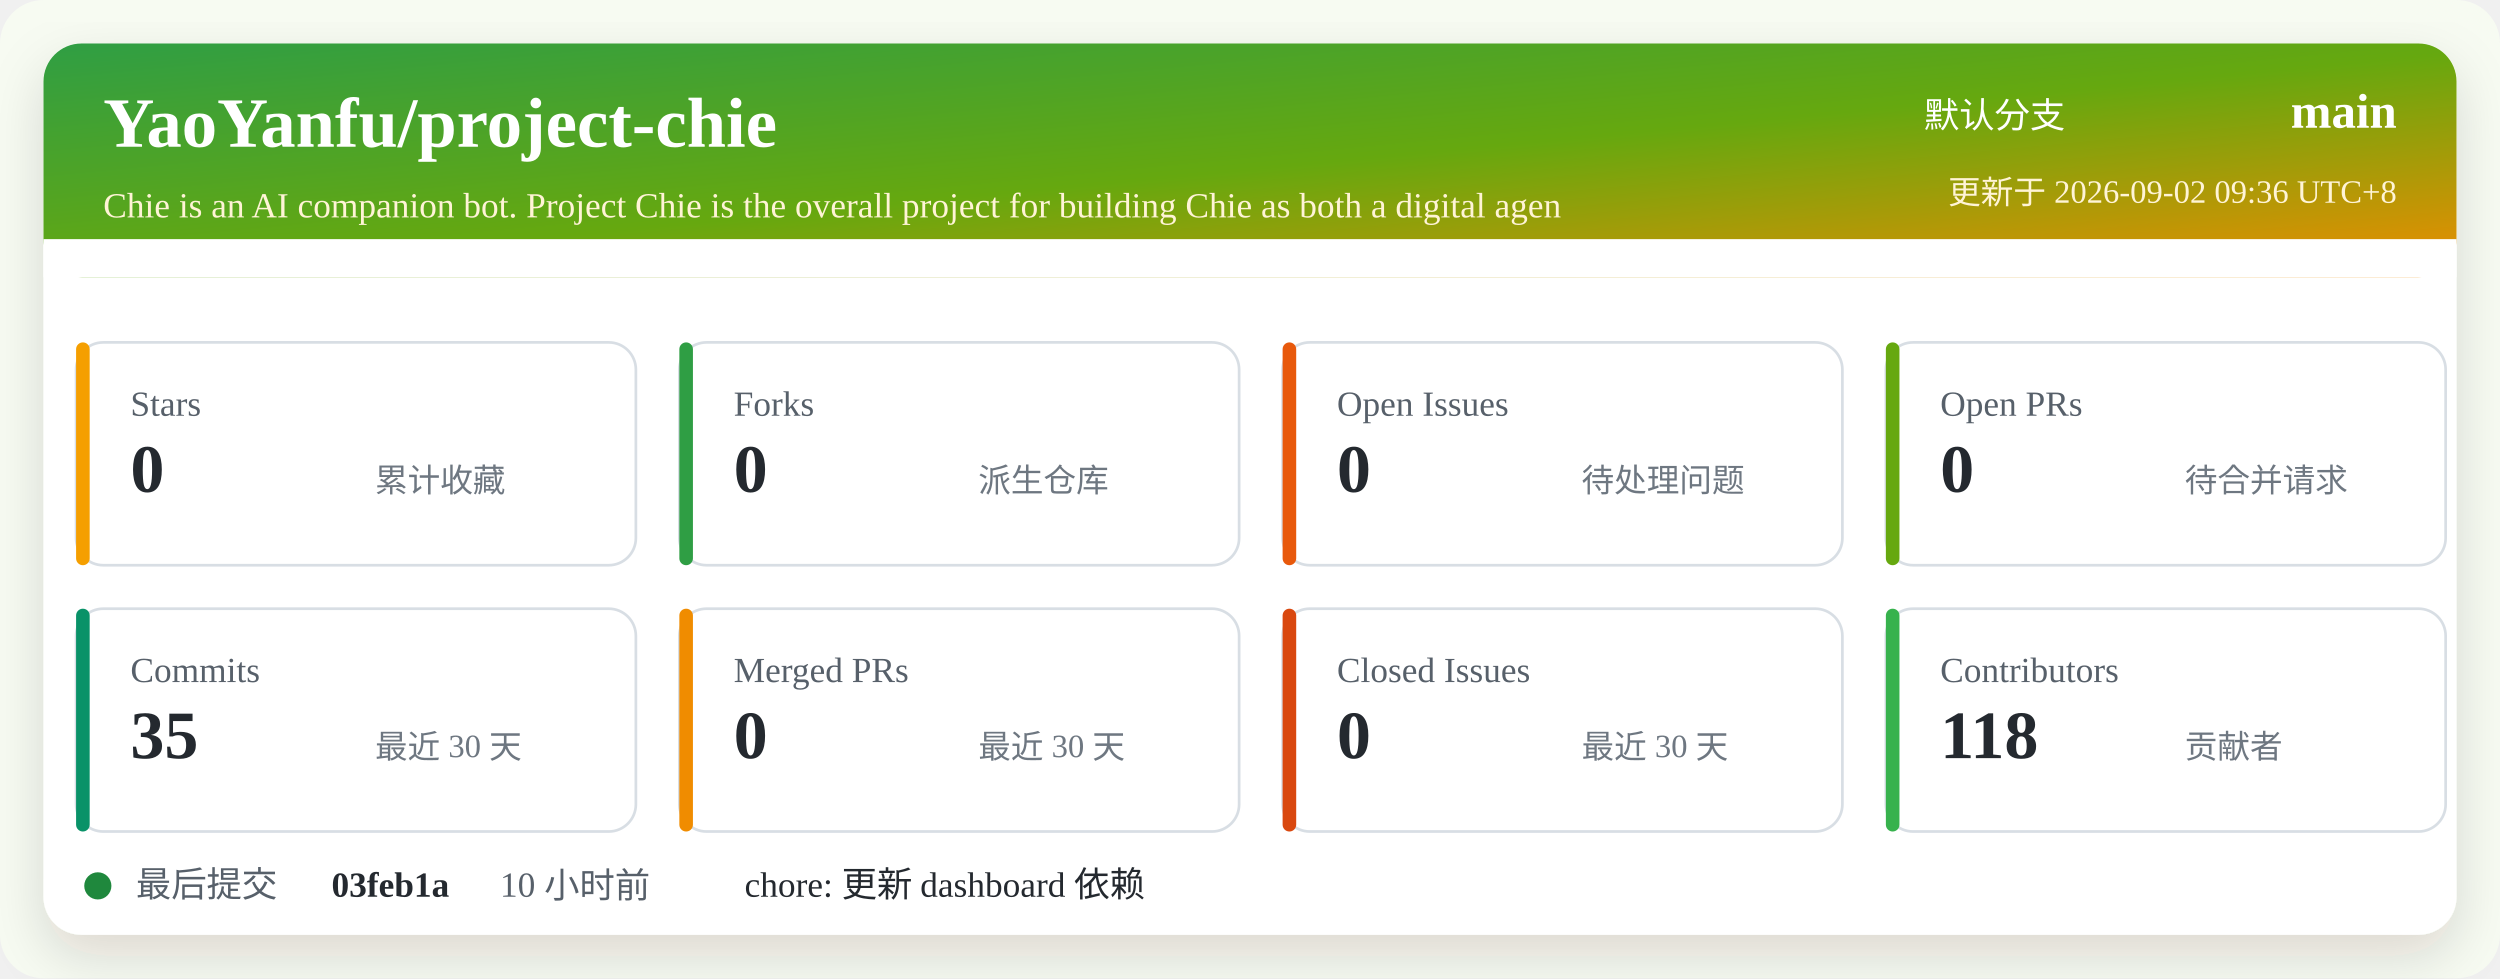
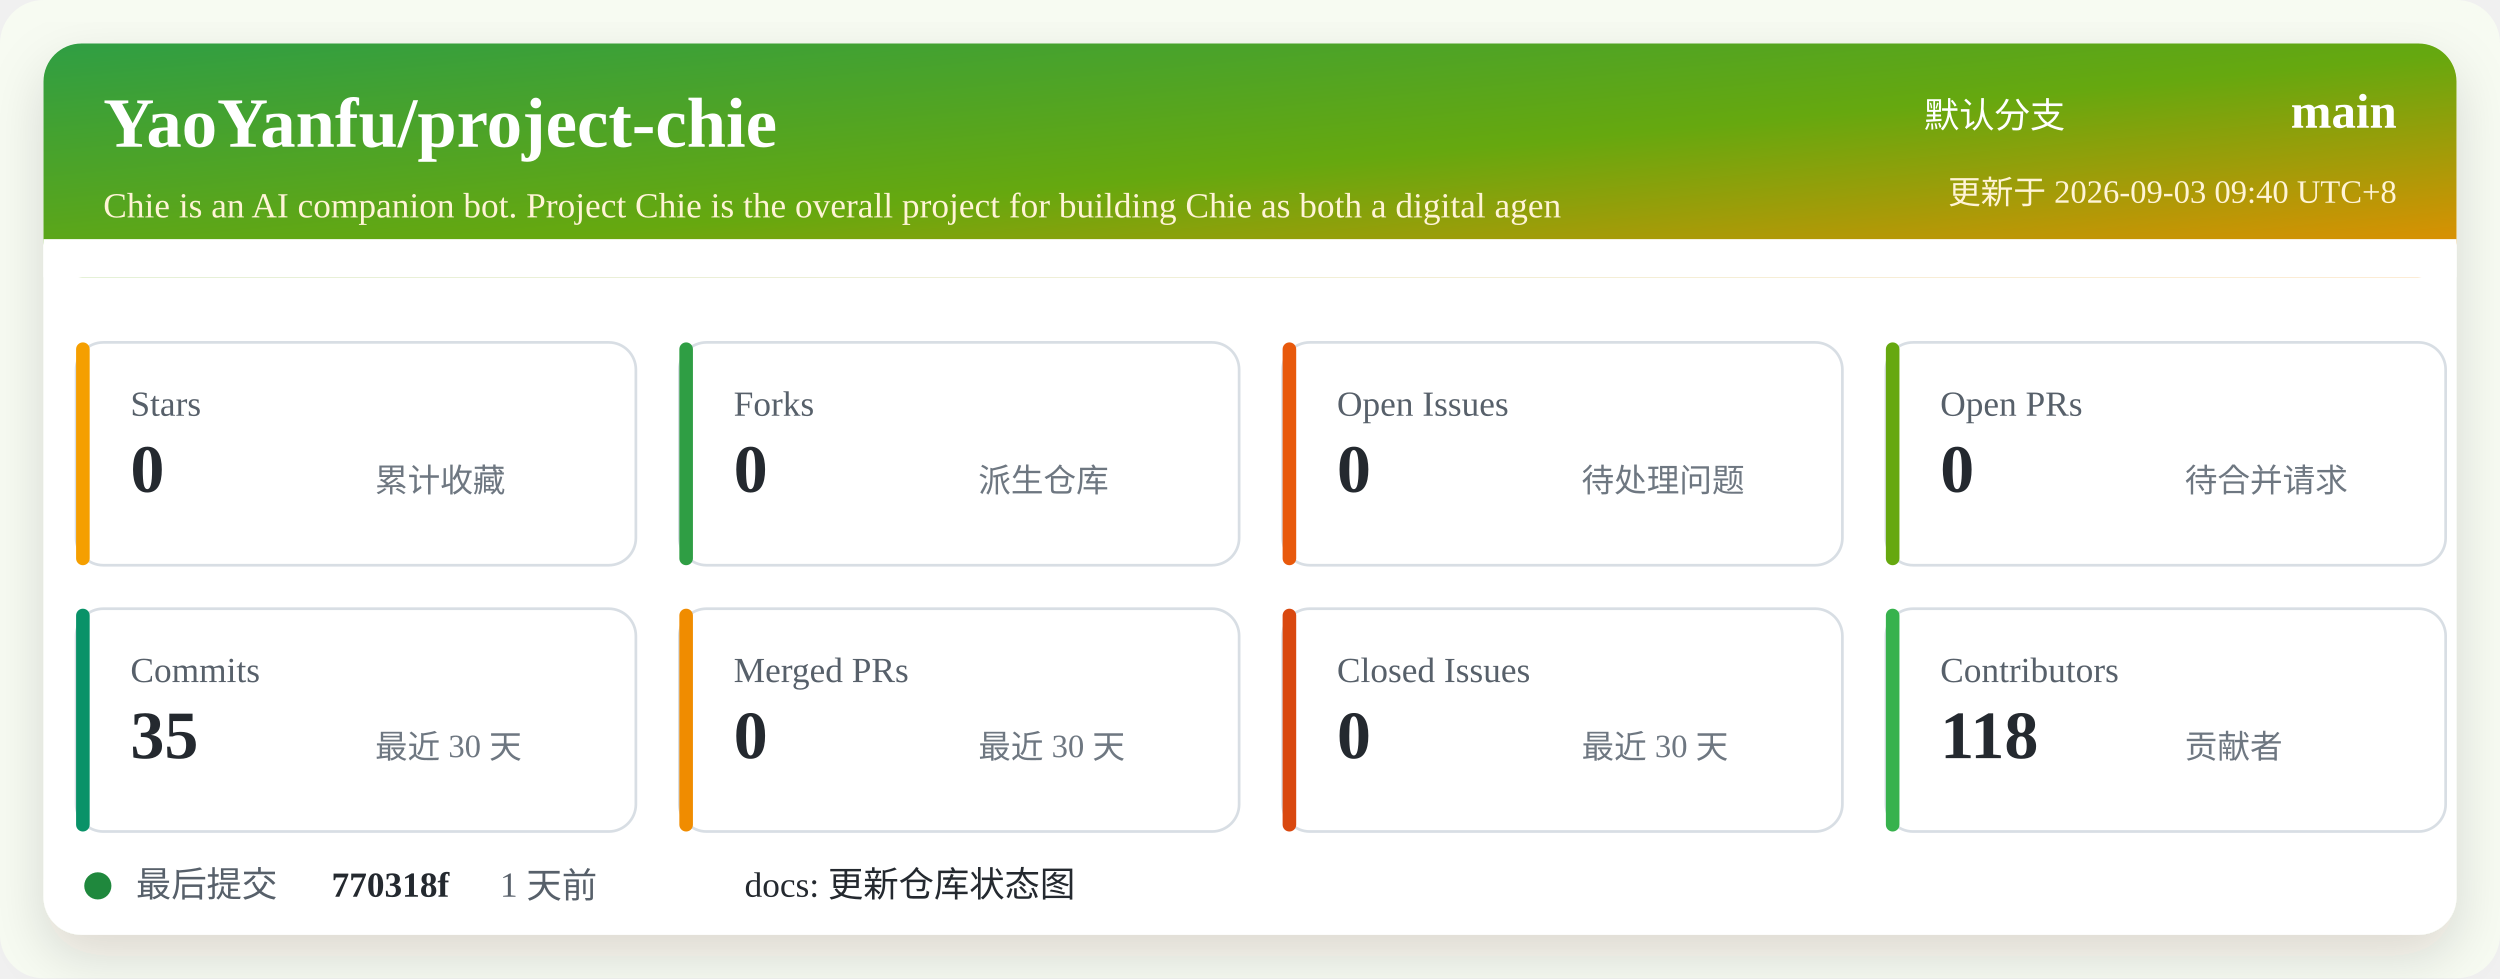
<svg xmlns="http://www.w3.org/2000/svg" width="920" height="360" viewBox="0 0 920 360" role="img" aria-labelledby="title desc">
  <defs>
    <linearGradient id="header" x1="0" x2="1" y1="0" y2="1">
      <stop offset="0%" stop-color="#2f9e44" />
      <stop offset="52%" stop-color="#66a80f" />
      <stop offset="100%" stop-color="#f08c00" />
    </linearGradient>
    <filter id="shadow" x="-5%" y="-5%" width="110%" height="110%">
      <feDropShadow dx="0" dy="8" stdDeviation="10" flood-color="#2b2318" flood-opacity="0.14" />
    </filter>
  </defs>
  <rect width="920" height="360" rx="16" fill="#f7fbf2" />
  <rect x="16" y="16" width="888" height="328" rx="14" fill="#ffffff" filter="url(#shadow)" />
  <rect x="16" y="16" width="888" height="86" rx="14" fill="url(#header)" />
  <path d="M16 88 H904 V102 H16 Z" fill="#ffffff" />
  <text x="38" y="54" fill="#ffffff" font-size="26" font-weight="700">YaoYanfu/project-chie</text>
  <text x="38" y="80" fill="#fff4d6" font-size="13">Chie is an AI companion bot. Project Chie is the overall project for building Chie as both a digital agen</text>
  <text x="760" y="47" fill="#ffffff" font-size="13" text-anchor="end">默认分支</text>
  <text x="882" y="47" fill="#ffffff" font-size="18" font-weight="700" text-anchor="end">main</text>
-   <text x="882" y="75" fill="#fff4d6" font-size="12" text-anchor="end">更新于 2026-09-02 09:36 UTC+8</text>
+   <text x="882" y="75" fill="#fff4d6" font-size="12" text-anchor="end">更新于 2026-09-03 09:40 UTC+8</text>
  <g transform="translate(28 126)">
    <rect width="206" height="82" rx="10" fill="#ffffff" stroke="#d8dee4" />
    <rect x="0" y="0" width="5" height="82" rx="2.5" fill="#f59f00" />
    <text x="20" y="27" fill="#57606a" font-size="13">Stars</text>
    <text x="20" y="55" fill="#24292f" font-size="25" font-weight="700">0</text>
    <text x="110" y="55" fill="#6e7781" font-size="12">累计收藏</text>
  </g>
  <g transform="translate(250 126)">
    <rect width="206" height="82" rx="10" fill="#ffffff" stroke="#d8dee4" />
    <rect x="0" y="0" width="5" height="82" rx="2.5" fill="#2f9e44" />
    <text x="20" y="27" fill="#57606a" font-size="13">Forks</text>
    <text x="20" y="55" fill="#24292f" font-size="25" font-weight="700">0</text>
    <text x="110" y="55" fill="#6e7781" font-size="12">派生仓库</text>
  </g>
  <g transform="translate(472 126)">
    <rect width="206" height="82" rx="10" fill="#ffffff" stroke="#d8dee4" />
    <rect x="0" y="0" width="5" height="82" rx="2.5" fill="#e8590c" />
    <text x="20" y="27" fill="#57606a" font-size="13">Open Issues</text>
    <text x="20" y="55" fill="#24292f" font-size="25" font-weight="700">0</text>
    <text x="110" y="55" fill="#6e7781" font-size="12">待处理问题</text>
  </g>
  <g transform="translate(694 126)">
    <rect width="206" height="82" rx="10" fill="#ffffff" stroke="#d8dee4" />
    <rect x="0" y="0" width="5" height="82" rx="2.5" fill="#66a80f" />
    <text x="20" y="27" fill="#57606a" font-size="13">Open PRs</text>
    <text x="20" y="55" fill="#24292f" font-size="25" font-weight="700">0</text>
    <text x="110" y="55" fill="#6e7781" font-size="12">待合并请求</text>
  </g>
  <g transform="translate(28 224)">
    <rect width="206" height="82" rx="10" fill="#ffffff" stroke="#d8dee4" />
    <rect x="0" y="0" width="5" height="82" rx="2.5" fill="#099268" />
    <text x="20" y="27" fill="#57606a" font-size="13">Commits</text>
    <text x="20" y="55" fill="#24292f" font-size="25" font-weight="700">35</text>
    <text x="110" y="55" fill="#6e7781" font-size="12">最近 30 天</text>
  </g>
  <g transform="translate(250 224)">
    <rect width="206" height="82" rx="10" fill="#ffffff" stroke="#d8dee4" />
    <rect x="0" y="0" width="5" height="82" rx="2.5" fill="#f08c00" />
    <text x="20" y="27" fill="#57606a" font-size="13">Merged PRs</text>
    <text x="20" y="55" fill="#24292f" font-size="25" font-weight="700">0</text>
    <text x="110" y="55" fill="#6e7781" font-size="12">最近 30 天</text>
  </g>
  <g transform="translate(472 224)">
    <rect width="206" height="82" rx="10" fill="#ffffff" stroke="#d8dee4" />
    <rect x="0" y="0" width="5" height="82" rx="2.5" fill="#d9480f" />
    <text x="20" y="27" fill="#57606a" font-size="13">Closed Issues</text>
    <text x="20" y="55" fill="#24292f" font-size="25" font-weight="700">0</text>
    <text x="110" y="55" fill="#6e7781" font-size="12">最近 30 天</text>
  </g>
  <g transform="translate(694 224)">
    <rect width="206" height="82" rx="10" fill="#ffffff" stroke="#d8dee4" />
    <rect x="0" y="0" width="5" height="82" rx="2.5" fill="#37b24d" />
    <text x="20" y="27" fill="#57606a" font-size="13">Contributors</text>
    <text x="20" y="55" fill="#24292f" font-size="25" font-weight="700">118</text>
    <text x="110" y="55" fill="#6e7781" font-size="12">贡献者</text>
  </g>
  <g transform="translate(28 318)">
    <circle cx="8" cy="8" r="5" fill="#1f883d" />
    <text x="22" y="12" fill="#57606a" font-size="13">最后提交</text>
-     <text x="94" y="12" fill="#24292f" font-size="13" font-weight="700">03feb1a</text>
-     <text x="156" y="12" fill="#57606a" font-size="13">10 小时前</text>
-     <text x="246" y="12" fill="#24292f" font-size="13">chore: 更新 dashboard 依赖</text>
+     <text x="94" y="12" fill="#24292f" font-size="13" font-weight="700">770318f</text>
+     <text x="156" y="12" fill="#57606a" font-size="13">1 天前</text>
+     <text x="246" y="12" fill="#24292f" font-size="13">docs: 更新仓库状态图</text>
  </g>
</svg>
